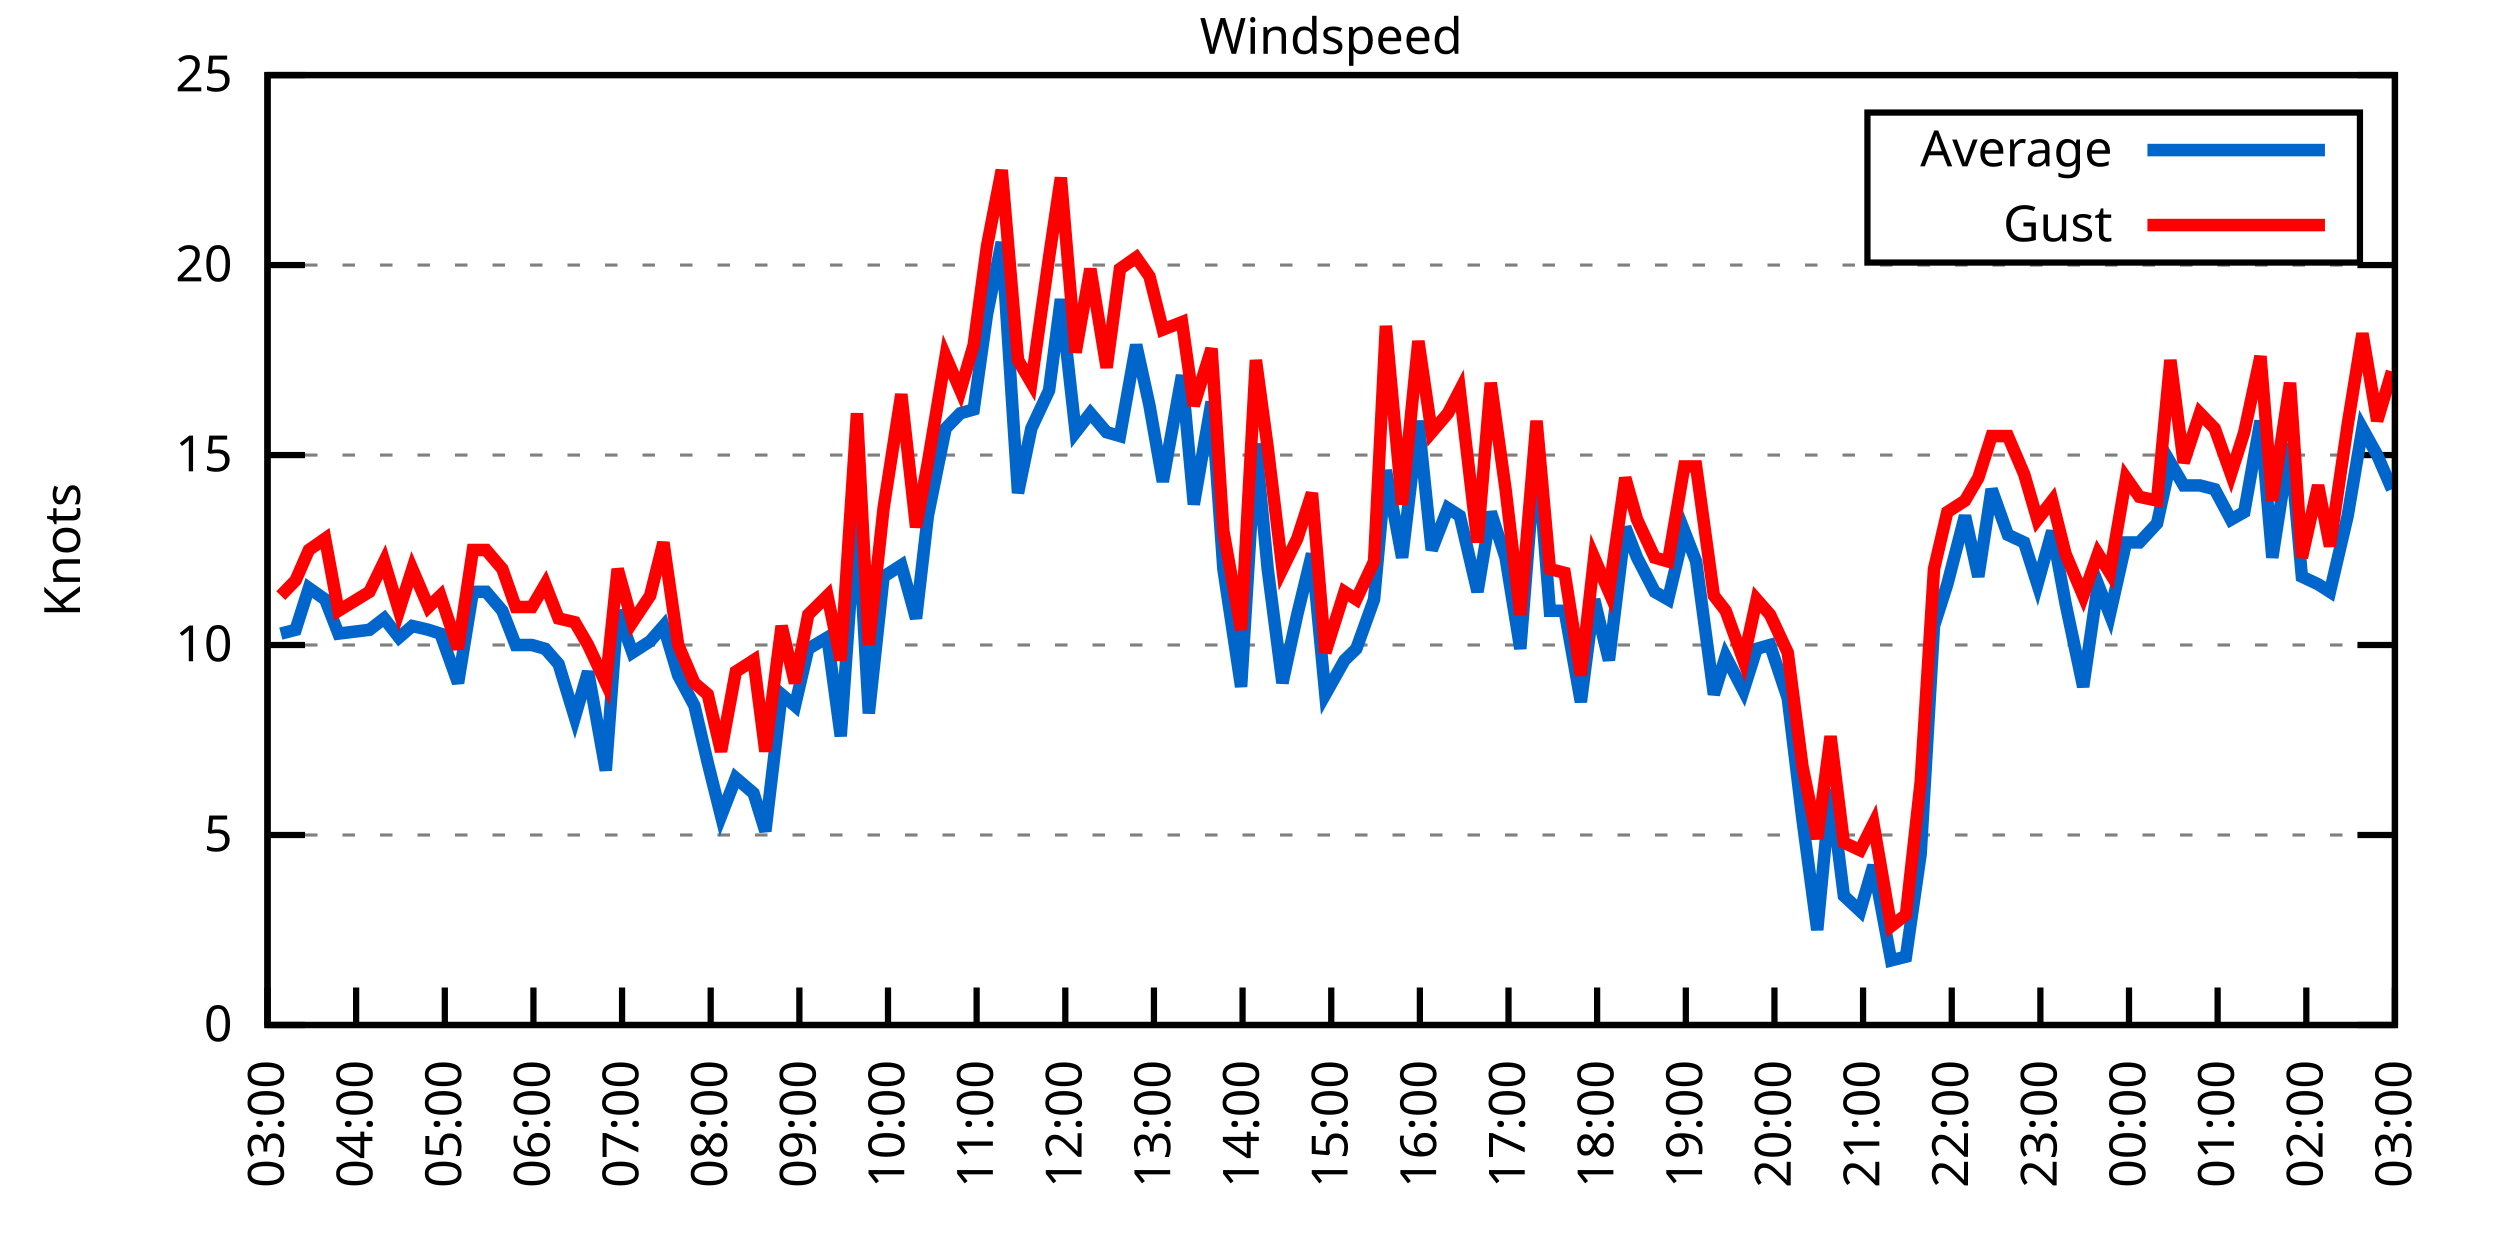
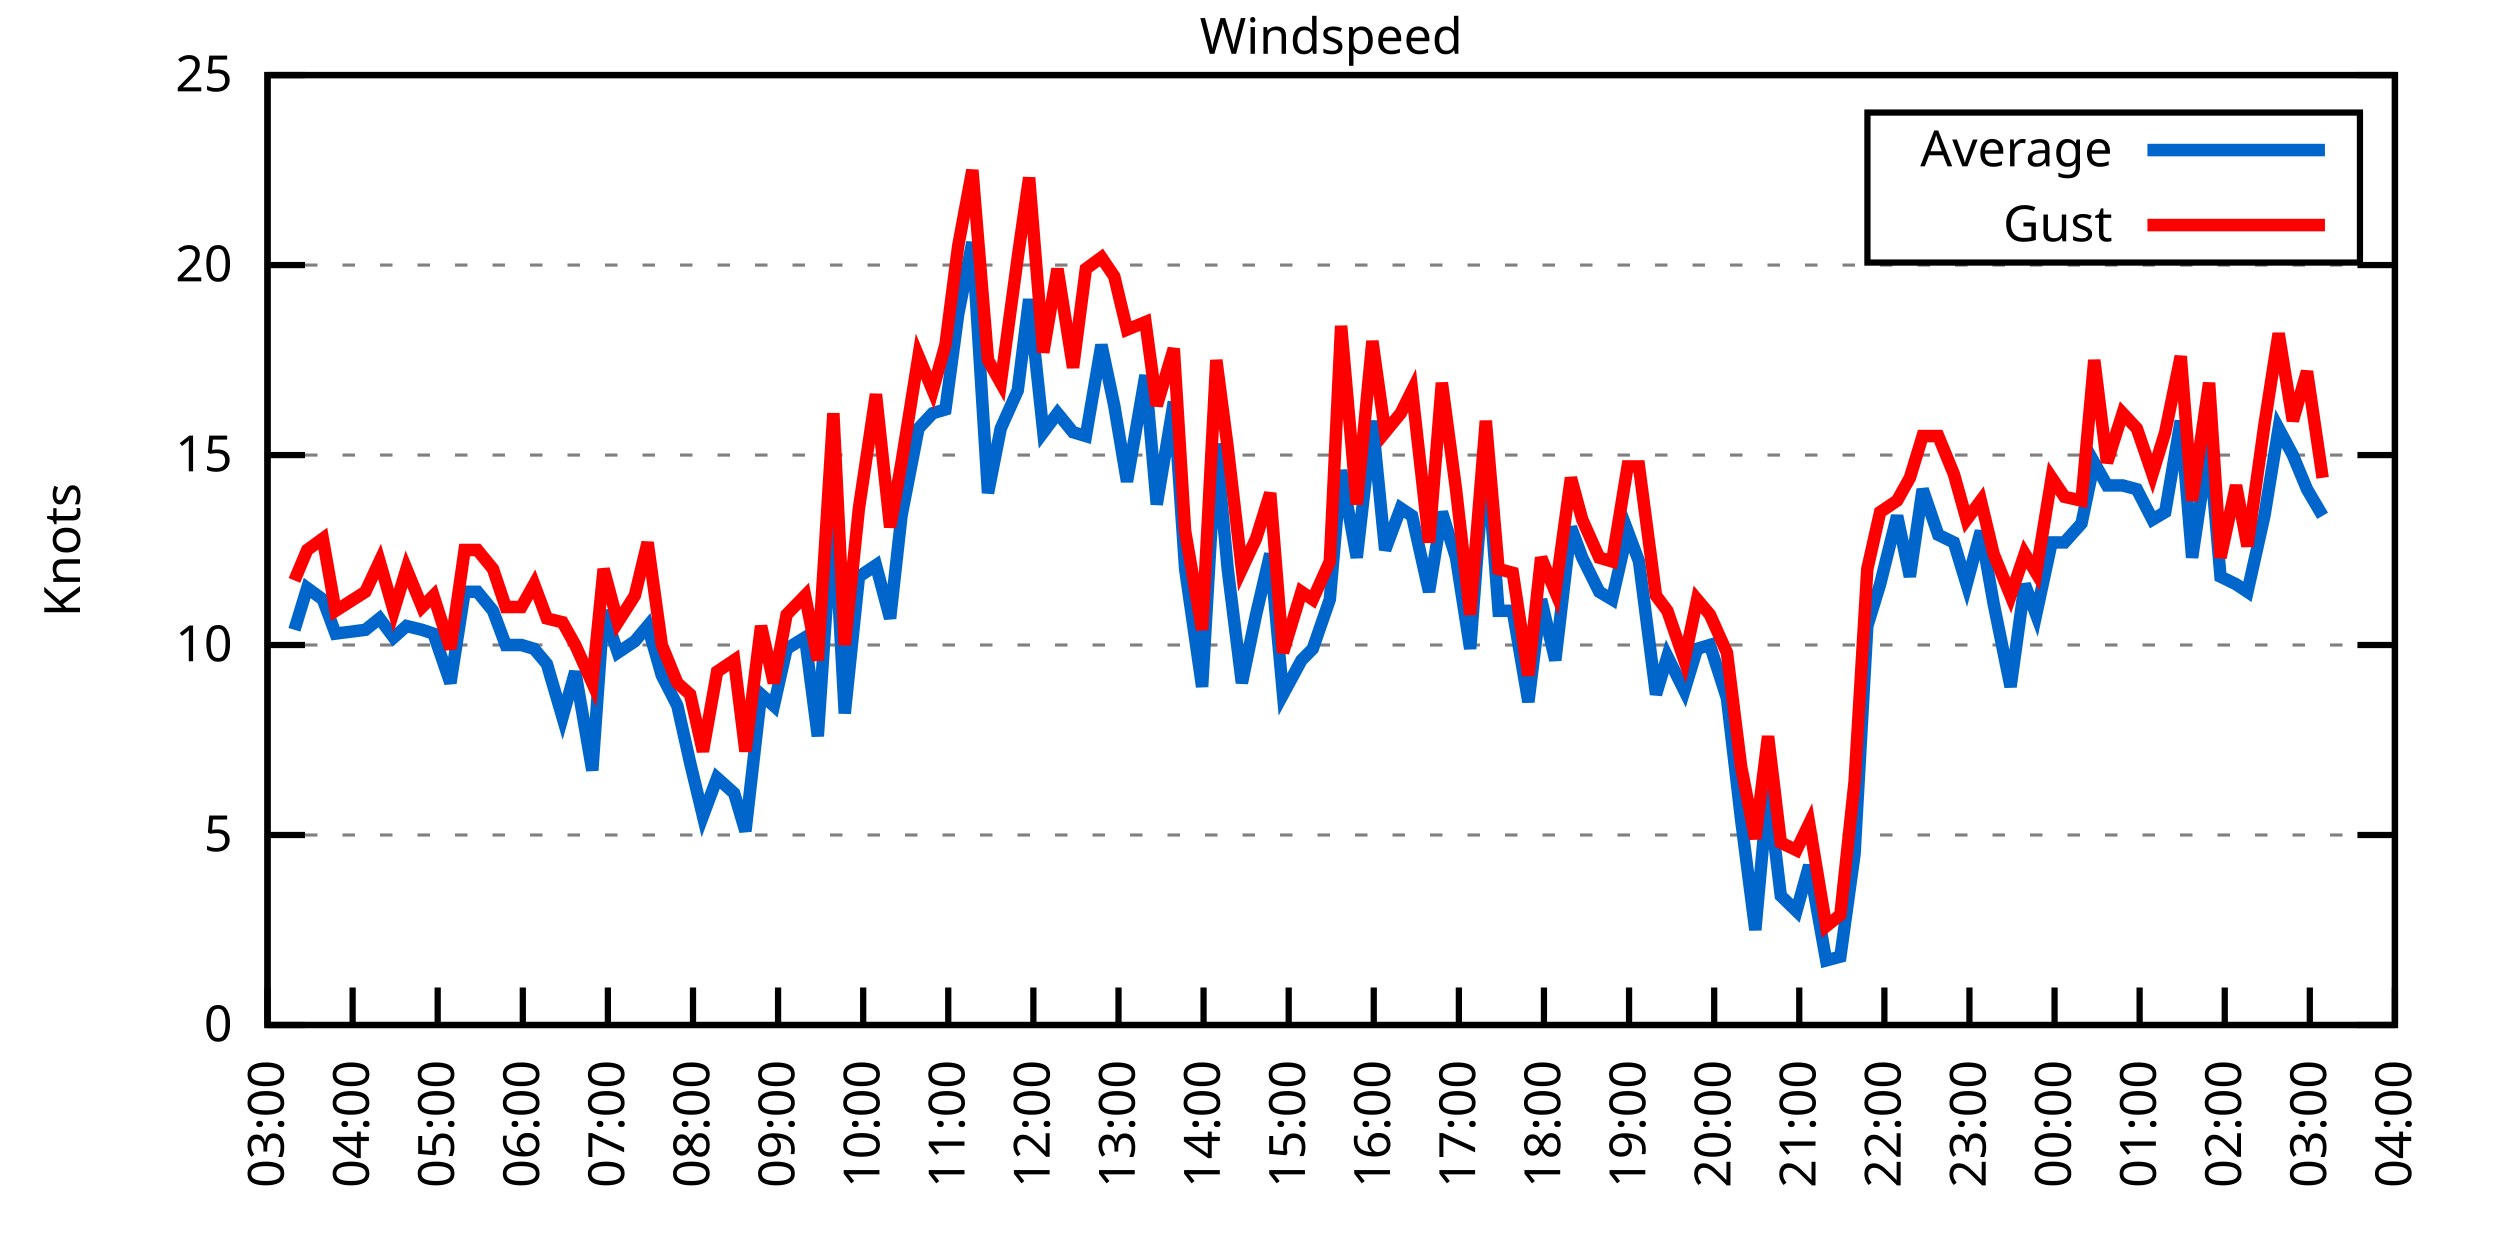
<svg xmlns="http://www.w3.org/2000/svg" xmlns:xlink="http://www.w3.org/1999/xlink" width="400" height="200" viewBox="0 0 400 200">
  <g id="gnuplot_canvas">
    <rect x="0" y="0" width="400" height="200" fill="none" />
    <defs>
      <circle id="gpDot" r="0.5" stroke-width="0.5" stroke="currentColor" />
      <path id="gpPt0" stroke-width="0.333" stroke="currentColor" d="M-1,0 h2 M0,-1 v2" />
      <path id="gpPt1" stroke-width="0.333" stroke="currentColor" d="M-1,-1 L1,1 M1,-1 L-1,1" />
      <path id="gpPt2" stroke-width="0.333" stroke="currentColor" d="M-1,0 L1,0 M0,-1 L0,1 M-1,-1 L1,1 M-1,1 L1,-1" />
      <rect id="gpPt3" stroke-width="0.333" stroke="currentColor" x="-1" y="-1" width="2" height="2" />
      <rect id="gpPt4" stroke-width="0.333" stroke="currentColor" fill="currentColor" x="-1" y="-1" width="2" height="2" />
      <circle id="gpPt5" stroke-width="0.333" stroke="currentColor" cx="0" cy="0" r="1" />
      <use xlink:href="#gpPt5" id="gpPt6" fill="currentColor" stroke="none" />
      <path id="gpPt7" stroke-width="0.333" stroke="currentColor" d="M0,-1.33 L-1.33,0.67 L1.33,0.67 z" />
      <use xlink:href="#gpPt7" id="gpPt8" fill="currentColor" stroke="none" />
      <use xlink:href="#gpPt7" id="gpPt9" stroke="currentColor" transform="rotate(180)" />
      <use xlink:href="#gpPt9" id="gpPt10" fill="currentColor" stroke="none" />
      <use xlink:href="#gpPt3" id="gpPt11" stroke="currentColor" transform="rotate(45)" />
      <use xlink:href="#gpPt11" id="gpPt12" fill="currentColor" stroke="none" />
      <path id="gpPt13" stroke-width="0.333" stroke="currentColor" d="M0,1.330 L1.265,0.411 L0.782,-1.067 L-0.782,-1.076 L-1.265,0.411 z" />
      <use xlink:href="#gpPt13" id="gpPt14" fill="currentColor" stroke="none" />
      <filter id="textbox" filterUnits="objectBoundingBox" x="0" y="0" height="1" width="1">
        <feFlood flood-color="white" flood-opacity="1" result="bgnd" />
        <feComposite in="SourceGraphic" in2="bgnd" operator="atop" />
      </filter>
      <filter id="greybox" filterUnits="objectBoundingBox" x="0" y="0" height="1" width="1">
        <feFlood flood-color="lightgrey" flood-opacity="1" result="grey" />
        <feComposite in="SourceGraphic" in2="grey" operator="atop" />
      </filter>
    </defs>
    <g fill="none" color="white" stroke="currentColor" stroke-width="1.00" stroke-linecap="butt" stroke-linejoin="miter">
</g>
    <g fill="none" color="black" stroke="currentColor" stroke-width="1.00" stroke-linecap="butt" stroke-linejoin="miter">
      <g stroke="none" shape-rendering="crispEdges">
        <polygon fill="rgb(255, 255, 255)" points="42.80,164.00 383.18,164.00 383.18,12.02 42.80,12.02 " />
      </g>
    </g>
    <g fill="none" color="black" stroke="currentColor" stroke-width="1.00" stroke-linecap="butt" stroke-linejoin="miter">
</g>
    <g fill="none" color="black" stroke="black" stroke-width="0.50" stroke-linecap="butt" stroke-linejoin="miter">
</g>
    <g fill="none" color="gray" stroke="currentColor" stroke-width="0.50" stroke-linecap="butt" stroke-linejoin="miter">
      <path stroke="gray" stroke-dasharray="2,4" class="gridline" d="M42.80,164.00 L383.19,164.00  " />
    </g>
    <g fill="none" color="gray" stroke="gray" stroke-width="1.00" stroke-linecap="butt" stroke-linejoin="miter">
</g>
    <g fill="none" color="black" stroke="currentColor" stroke-width="1.00" stroke-linecap="butt" stroke-linejoin="miter">
      <path stroke="black" d="M42.80,164.00 L48.80,164.00 M383.19,164.00 L377.19,164.00  " />
      <g transform="translate(37.20,166.60)" stroke="none" fill="black" font-family="Sans" font-size="8.00" text-anchor="end">
        <text>
          <tspan font-family="Sans"> 0</tspan>
        </text>
      </g>
    </g>
    <g fill="none" color="black" stroke="currentColor" stroke-width="1.00" stroke-linecap="butt" stroke-linejoin="miter">
</g>
    <g fill="none" color="black" stroke="black" stroke-width="0.50" stroke-linecap="butt" stroke-linejoin="miter">
</g>
    <g fill="none" color="gray" stroke="currentColor" stroke-width="0.50" stroke-linecap="butt" stroke-linejoin="miter">
      <path stroke="gray" stroke-dasharray="2,4" class="gridline" d="M42.80,133.60 L383.19,133.60  " />
    </g>
    <g fill="none" color="gray" stroke="gray" stroke-width="1.00" stroke-linecap="butt" stroke-linejoin="miter">
</g>
    <g fill="none" color="black" stroke="currentColor" stroke-width="1.00" stroke-linecap="butt" stroke-linejoin="miter">
      <path stroke="black" d="M42.80,133.60 L48.80,133.60 M383.19,133.60 L377.19,133.60  " />
      <g transform="translate(37.20,136.20)" stroke="none" fill="black" font-family="Sans" font-size="8.00" text-anchor="end">
        <text>
          <tspan font-family="Sans"> 5</tspan>
        </text>
      </g>
    </g>
    <g fill="none" color="black" stroke="currentColor" stroke-width="1.00" stroke-linecap="butt" stroke-linejoin="miter">
</g>
    <g fill="none" color="black" stroke="black" stroke-width="0.50" stroke-linecap="butt" stroke-linejoin="miter">
</g>
    <g fill="none" color="gray" stroke="currentColor" stroke-width="0.50" stroke-linecap="butt" stroke-linejoin="miter">
      <path stroke="gray" stroke-dasharray="2,4" class="gridline" d="M42.80,103.20 L383.19,103.20  " />
    </g>
    <g fill="none" color="gray" stroke="gray" stroke-width="1.00" stroke-linecap="butt" stroke-linejoin="miter">
</g>
    <g fill="none" color="black" stroke="currentColor" stroke-width="1.00" stroke-linecap="butt" stroke-linejoin="miter">
      <path stroke="black" d="M42.80,103.20 L48.80,103.20 M383.19,103.20 L377.19,103.20  " />
      <g transform="translate(37.20,105.80)" stroke="none" fill="black" font-family="Sans" font-size="8.00" text-anchor="end">
        <text>
          <tspan font-family="Sans"> 10</tspan>
        </text>
      </g>
    </g>
    <g fill="none" color="black" stroke="currentColor" stroke-width="1.00" stroke-linecap="butt" stroke-linejoin="miter">
</g>
    <g fill="none" color="black" stroke="black" stroke-width="0.50" stroke-linecap="butt" stroke-linejoin="miter">
</g>
    <g fill="none" color="gray" stroke="currentColor" stroke-width="0.50" stroke-linecap="butt" stroke-linejoin="miter">
      <path stroke="gray" stroke-dasharray="2,4" class="gridline" d="M42.80,72.81 L383.19,72.81  " />
    </g>
    <g fill="none" color="gray" stroke="gray" stroke-width="1.00" stroke-linecap="butt" stroke-linejoin="miter">
</g>
    <g fill="none" color="black" stroke="currentColor" stroke-width="1.00" stroke-linecap="butt" stroke-linejoin="miter">
      <path stroke="black" d="M42.80,72.81 L48.80,72.81 M383.19,72.81 L377.19,72.81  " />
      <g transform="translate(37.20,75.41)" stroke="none" fill="black" font-family="Sans" font-size="8.00" text-anchor="end">
        <text>
          <tspan font-family="Sans"> 15</tspan>
        </text>
      </g>
    </g>
    <g fill="none" color="black" stroke="currentColor" stroke-width="1.00" stroke-linecap="butt" stroke-linejoin="miter">
</g>
    <g fill="none" color="black" stroke="black" stroke-width="0.50" stroke-linecap="butt" stroke-linejoin="miter">
</g>
    <g fill="none" color="gray" stroke="currentColor" stroke-width="0.50" stroke-linecap="butt" stroke-linejoin="miter">
      <path stroke="gray" stroke-dasharray="2,4" class="gridline" d="M42.80,42.41 L383.19,42.41  " />
    </g>
    <g fill="none" color="gray" stroke="gray" stroke-width="1.00" stroke-linecap="butt" stroke-linejoin="miter">
</g>
    <g fill="none" color="black" stroke="currentColor" stroke-width="1.00" stroke-linecap="butt" stroke-linejoin="miter">
      <path stroke="black" d="M42.80,42.41 L48.80,42.41 M383.19,42.41 L377.19,42.41  " />
      <g transform="translate(37.20,45.01)" stroke="none" fill="black" font-family="Sans" font-size="8.00" text-anchor="end">
        <text>
          <tspan font-family="Sans"> 20</tspan>
        </text>
      </g>
    </g>
    <g fill="none" color="black" stroke="currentColor" stroke-width="1.00" stroke-linecap="butt" stroke-linejoin="miter">
</g>
    <g fill="none" color="black" stroke="black" stroke-width="0.50" stroke-linecap="butt" stroke-linejoin="miter">
</g>
    <g fill="none" color="gray" stroke="currentColor" stroke-width="0.50" stroke-linecap="butt" stroke-linejoin="miter">
      <path stroke="gray" stroke-dasharray="2,4" class="gridline" d="M42.80,12.01 L383.19,12.01  " />
    </g>
    <g fill="none" color="gray" stroke="gray" stroke-width="1.00" stroke-linecap="butt" stroke-linejoin="miter">
</g>
    <g fill="none" color="black" stroke="currentColor" stroke-width="1.00" stroke-linecap="butt" stroke-linejoin="miter">
      <path stroke="black" d="M42.80,12.01 L48.80,12.01 M383.19,12.01 L377.19,12.01  " />
      <g transform="translate(37.20,14.61)" stroke="none" fill="black" font-family="Sans" font-size="8.00" text-anchor="end">
        <text>
          <tspan font-family="Sans"> 25</tspan>
        </text>
      </g>
    </g>
    <g fill="none" color="black" stroke="currentColor" stroke-width="1.00" stroke-linecap="butt" stroke-linejoin="miter">
      <path stroke="black" d="M42.80,164.00 L42.80,158.00  " />
      <g transform="translate(45.40,169.60) rotate(270.00)" stroke="none" fill="black" font-family="Sans" font-size="8.00" text-anchor="end">
        <text>
          <tspan font-family="Sans">03:00</tspan>
        </text>
      </g>
    </g>
    <g fill="none" color="black" stroke="currentColor" stroke-width="1.00" stroke-linecap="butt" stroke-linejoin="miter">
-       <path stroke="black" d="M56.98,164.00 L56.98,158.00  " />
-       <g transform="translate(59.58,169.60) rotate(270.00)" stroke="none" fill="black" font-family="Sans" font-size="8.00" text-anchor="end">
+       <path stroke="black" d="M56.42,164.00 L56.42,158.00  " />
+       <g transform="translate(59.02,169.60) rotate(270.00)" stroke="none" fill="black" font-family="Sans" font-size="8.00" text-anchor="end">
        <text>
          <tspan font-family="Sans">04:00</tspan>
        </text>
      </g>
    </g>
    <g fill="none" color="black" stroke="currentColor" stroke-width="1.00" stroke-linecap="butt" stroke-linejoin="miter">
-       <path stroke="black" d="M71.17,164.00 L71.17,158.00  " />
-       <g transform="translate(73.77,169.60) rotate(270.00)" stroke="none" fill="black" font-family="Sans" font-size="8.00" text-anchor="end">
+       <path stroke="black" d="M70.03,164.00 L70.03,158.00  " />
+       <g transform="translate(72.63,169.60) rotate(270.00)" stroke="none" fill="black" font-family="Sans" font-size="8.00" text-anchor="end">
        <text>
          <tspan font-family="Sans">05:00</tspan>
        </text>
      </g>
    </g>
    <g fill="none" color="black" stroke="currentColor" stroke-width="1.00" stroke-linecap="butt" stroke-linejoin="miter">
-       <path stroke="black" d="M85.35,164.00 L85.35,158.00  " />
-       <g transform="translate(87.95,169.60) rotate(270.00)" stroke="none" fill="black" font-family="Sans" font-size="8.00" text-anchor="end">
+       <path stroke="black" d="M83.65,164.00 L83.65,158.00  " />
+       <g transform="translate(86.25,169.60) rotate(270.00)" stroke="none" fill="black" font-family="Sans" font-size="8.00" text-anchor="end">
        <text>
          <tspan font-family="Sans">06:00</tspan>
        </text>
      </g>
    </g>
    <g fill="none" color="black" stroke="currentColor" stroke-width="1.00" stroke-linecap="butt" stroke-linejoin="miter">
-       <path stroke="black" d="M99.53,164.00 L99.53,158.00  " />
-       <g transform="translate(102.13,169.60) rotate(270.00)" stroke="none" fill="black" font-family="Sans" font-size="8.00" text-anchor="end">
+       <path stroke="black" d="M97.26,164.00 L97.26,158.00  " />
+       <g transform="translate(99.86,169.60) rotate(270.00)" stroke="none" fill="black" font-family="Sans" font-size="8.00" text-anchor="end">
        <text>
          <tspan font-family="Sans">07:00</tspan>
        </text>
      </g>
    </g>
    <g fill="none" color="black" stroke="currentColor" stroke-width="1.00" stroke-linecap="butt" stroke-linejoin="miter">
-       <path stroke="black" d="M113.71,164.00 L113.71,158.00  " />
-       <g transform="translate(116.31,169.60) rotate(270.00)" stroke="none" fill="black" font-family="Sans" font-size="8.00" text-anchor="end">
+       <path stroke="black" d="M110.88,164.00 L110.88,158.00  " />
+       <g transform="translate(113.48,169.60) rotate(270.00)" stroke="none" fill="black" font-family="Sans" font-size="8.00" text-anchor="end">
        <text>
          <tspan font-family="Sans">08:00</tspan>
        </text>
      </g>
    </g>
    <g fill="none" color="black" stroke="currentColor" stroke-width="1.00" stroke-linecap="butt" stroke-linejoin="miter">
-       <path stroke="black" d="M127.90,164.00 L127.90,158.00  " />
-       <g transform="translate(130.50,169.60) rotate(270.00)" stroke="none" fill="black" font-family="Sans" font-size="8.00" text-anchor="end">
+       <path stroke="black" d="M124.49,164.00 L124.49,158.00  " />
+       <g transform="translate(127.09,169.60) rotate(270.00)" stroke="none" fill="black" font-family="Sans" font-size="8.00" text-anchor="end">
        <text>
          <tspan font-family="Sans">09:00</tspan>
        </text>
      </g>
    </g>
    <g fill="none" color="black" stroke="currentColor" stroke-width="1.00" stroke-linecap="butt" stroke-linejoin="miter">
-       <path stroke="black" d="M142.08,164.00 L142.08,158.00  " />
-       <g transform="translate(144.68,169.60) rotate(270.00)" stroke="none" fill="black" font-family="Sans" font-size="8.00" text-anchor="end">
+       <path stroke="black" d="M138.11,164.00 L138.11,158.00  " />
+       <g transform="translate(140.71,169.60) rotate(270.00)" stroke="none" fill="black" font-family="Sans" font-size="8.00" text-anchor="end">
        <text>
          <tspan font-family="Sans">10:00</tspan>
        </text>
      </g>
    </g>
    <g fill="none" color="black" stroke="currentColor" stroke-width="1.00" stroke-linecap="butt" stroke-linejoin="miter">
-       <path stroke="black" d="M156.26,164.00 L156.26,158.00  " />
-       <g transform="translate(158.86,169.60) rotate(270.00)" stroke="none" fill="black" font-family="Sans" font-size="8.00" text-anchor="end">
+       <path stroke="black" d="M151.72,164.00 L151.72,158.00  " />
+       <g transform="translate(154.32,169.60) rotate(270.00)" stroke="none" fill="black" font-family="Sans" font-size="8.00" text-anchor="end">
        <text>
          <tspan font-family="Sans">11:00</tspan>
        </text>
      </g>
    </g>
    <g fill="none" color="black" stroke="currentColor" stroke-width="1.00" stroke-linecap="butt" stroke-linejoin="miter">
-       <path stroke="black" d="M170.45,164.00 L170.45,158.00  " />
-       <g transform="translate(173.05,169.60) rotate(270.00)" stroke="none" fill="black" font-family="Sans" font-size="8.00" text-anchor="end">
+       <path stroke="black" d="M165.34,164.00 L165.34,158.00  " />
+       <g transform="translate(167.94,169.60) rotate(270.00)" stroke="none" fill="black" font-family="Sans" font-size="8.00" text-anchor="end">
        <text>
          <tspan font-family="Sans">12:00</tspan>
        </text>
      </g>
    </g>
    <g fill="none" color="black" stroke="currentColor" stroke-width="1.00" stroke-linecap="butt" stroke-linejoin="miter">
-       <path stroke="black" d="M184.63,164.00 L184.63,158.00  " />
-       <g transform="translate(187.23,169.60) rotate(270.00)" stroke="none" fill="black" font-family="Sans" font-size="8.00" text-anchor="end">
+       <path stroke="black" d="M178.96,164.00 L178.96,158.00  " />
+       <g transform="translate(181.56,169.60) rotate(270.00)" stroke="none" fill="black" font-family="Sans" font-size="8.00" text-anchor="end">
        <text>
          <tspan font-family="Sans">13:00</tspan>
        </text>
      </g>
    </g>
    <g fill="none" color="black" stroke="currentColor" stroke-width="1.00" stroke-linecap="butt" stroke-linejoin="miter">
-       <path stroke="black" d="M198.81,164.00 L198.81,158.00  " />
-       <g transform="translate(201.41,169.60) rotate(270.00)" stroke="none" fill="black" font-family="Sans" font-size="8.00" text-anchor="end">
+       <path stroke="black" d="M192.57,164.00 L192.57,158.00  " />
+       <g transform="translate(195.17,169.60) rotate(270.00)" stroke="none" fill="black" font-family="Sans" font-size="8.00" text-anchor="end">
        <text>
          <tspan font-family="Sans">14:00</tspan>
        </text>
      </g>
    </g>
    <g fill="none" color="black" stroke="currentColor" stroke-width="1.00" stroke-linecap="butt" stroke-linejoin="miter">
-       <path stroke="black" d="M213.00,164.00 L213.00,158.00  " />
-       <g transform="translate(215.60,169.60) rotate(270.00)" stroke="none" fill="black" font-family="Sans" font-size="8.00" text-anchor="end">
+       <path stroke="black" d="M206.19,164.00 L206.19,158.00  " />
+       <g transform="translate(208.79,169.60) rotate(270.00)" stroke="none" fill="black" font-family="Sans" font-size="8.00" text-anchor="end">
        <text>
          <tspan font-family="Sans">15:00</tspan>
        </text>
      </g>
    </g>
    <g fill="none" color="black" stroke="currentColor" stroke-width="1.00" stroke-linecap="butt" stroke-linejoin="miter">
-       <path stroke="black" d="M227.18,164.00 L227.18,158.00  " />
-       <g transform="translate(229.78,169.60) rotate(270.00)" stroke="none" fill="black" font-family="Sans" font-size="8.00" text-anchor="end">
+       <path stroke="black" d="M219.80,164.00 L219.80,158.00  " />
+       <g transform="translate(222.40,169.60) rotate(270.00)" stroke="none" fill="black" font-family="Sans" font-size="8.00" text-anchor="end">
        <text>
          <tspan font-family="Sans">16:00</tspan>
        </text>
      </g>
    </g>
    <g fill="none" color="black" stroke="currentColor" stroke-width="1.00" stroke-linecap="butt" stroke-linejoin="miter">
-       <path stroke="black" d="M241.36,164.00 L241.36,158.00  " />
-       <g transform="translate(243.96,169.60) rotate(270.00)" stroke="none" fill="black" font-family="Sans" font-size="8.00" text-anchor="end">
+       <path stroke="black" d="M233.42,164.00 L233.42,158.00  " />
+       <g transform="translate(236.02,169.60) rotate(270.00)" stroke="none" fill="black" font-family="Sans" font-size="8.00" text-anchor="end">
        <text>
          <tspan font-family="Sans">17:00</tspan>
        </text>
      </g>
    </g>
    <g fill="none" color="black" stroke="currentColor" stroke-width="1.00" stroke-linecap="butt" stroke-linejoin="miter">
-       <path stroke="black" d="M255.54,164.00 L255.54,158.00  " />
-       <g transform="translate(258.14,169.60) rotate(270.00)" stroke="none" fill="black" font-family="Sans" font-size="8.00" text-anchor="end">
+       <path stroke="black" d="M247.03,164.00 L247.03,158.00  " />
+       <g transform="translate(249.63,169.60) rotate(270.00)" stroke="none" fill="black" font-family="Sans" font-size="8.00" text-anchor="end">
        <text>
          <tspan font-family="Sans">18:00</tspan>
        </text>
      </g>
    </g>
    <g fill="none" color="black" stroke="currentColor" stroke-width="1.00" stroke-linecap="butt" stroke-linejoin="miter">
-       <path stroke="black" d="M269.73,164.00 L269.73,158.00  " />
-       <g transform="translate(272.33,169.60) rotate(270.00)" stroke="none" fill="black" font-family="Sans" font-size="8.00" text-anchor="end">
+       <path stroke="black" d="M260.65,164.00 L260.65,158.00  " />
+       <g transform="translate(263.25,169.60) rotate(270.00)" stroke="none" fill="black" font-family="Sans" font-size="8.00" text-anchor="end">
        <text>
          <tspan font-family="Sans">19:00</tspan>
        </text>
      </g>
    </g>
    <g fill="none" color="black" stroke="currentColor" stroke-width="1.00" stroke-linecap="butt" stroke-linejoin="miter">
-       <path stroke="black" d="M283.91,164.00 L283.91,158.00  " />
-       <g transform="translate(286.51,169.60) rotate(270.00)" stroke="none" fill="black" font-family="Sans" font-size="8.00" text-anchor="end">
+       <path stroke="black" d="M274.27,164.00 L274.27,158.00  " />
+       <g transform="translate(276.87,169.60) rotate(270.00)" stroke="none" fill="black" font-family="Sans" font-size="8.00" text-anchor="end">
        <text>
          <tspan font-family="Sans">20:00</tspan>
        </text>
      </g>
    </g>
    <g fill="none" color="black" stroke="currentColor" stroke-width="1.00" stroke-linecap="butt" stroke-linejoin="miter">
-       <path stroke="black" d="M298.09,164.00 L298.09,158.00  " />
-       <g transform="translate(300.69,169.60) rotate(270.00)" stroke="none" fill="black" font-family="Sans" font-size="8.00" text-anchor="end">
+       <path stroke="black" d="M287.88,164.00 L287.88,158.00  " />
+       <g transform="translate(290.48,169.60) rotate(270.00)" stroke="none" fill="black" font-family="Sans" font-size="8.00" text-anchor="end">
        <text>
          <tspan font-family="Sans">21:00</tspan>
        </text>
      </g>
    </g>
    <g fill="none" color="black" stroke="currentColor" stroke-width="1.00" stroke-linecap="butt" stroke-linejoin="miter">
-       <path stroke="black" d="M312.28,164.00 L312.28,158.00  " />
-       <g transform="translate(314.88,169.60) rotate(270.00)" stroke="none" fill="black" font-family="Sans" font-size="8.00" text-anchor="end">
+       <path stroke="black" d="M301.50,164.00 L301.50,158.00  " />
+       <g transform="translate(304.10,169.60) rotate(270.00)" stroke="none" fill="black" font-family="Sans" font-size="8.00" text-anchor="end">
        <text>
          <tspan font-family="Sans">22:00</tspan>
        </text>
      </g>
    </g>
    <g fill="none" color="black" stroke="currentColor" stroke-width="1.00" stroke-linecap="butt" stroke-linejoin="miter">
-       <path stroke="black" d="M326.46,164.00 L326.46,158.00  " />
-       <g transform="translate(329.06,169.60) rotate(270.00)" stroke="none" fill="black" font-family="Sans" font-size="8.00" text-anchor="end">
+       <path stroke="black" d="M315.11,164.00 L315.11,158.00  " />
+       <g transform="translate(317.71,169.60) rotate(270.00)" stroke="none" fill="black" font-family="Sans" font-size="8.00" text-anchor="end">
        <text>
          <tspan font-family="Sans">23:00</tspan>
        </text>
      </g>
    </g>
    <g fill="none" color="black" stroke="currentColor" stroke-width="1.00" stroke-linecap="butt" stroke-linejoin="miter">
-       <path stroke="black" d="M340.64,164.00 L340.64,158.00  " />
-       <g transform="translate(343.24,169.60) rotate(270.00)" stroke="none" fill="black" font-family="Sans" font-size="8.00" text-anchor="end">
+       <path stroke="black" d="M328.73,164.00 L328.73,158.00  " />
+       <g transform="translate(331.33,169.60) rotate(270.00)" stroke="none" fill="black" font-family="Sans" font-size="8.00" text-anchor="end">
        <text>
          <tspan font-family="Sans">00:00</tspan>
        </text>
      </g>
    </g>
    <g fill="none" color="black" stroke="currentColor" stroke-width="1.00" stroke-linecap="butt" stroke-linejoin="miter">
-       <path stroke="black" d="M354.82,164.00 L354.82,158.00  " />
-       <g transform="translate(357.42,169.60) rotate(270.00)" stroke="none" fill="black" font-family="Sans" font-size="8.00" text-anchor="end">
+       <path stroke="black" d="M342.34,164.00 L342.34,158.00  " />
+       <g transform="translate(344.94,169.60) rotate(270.00)" stroke="none" fill="black" font-family="Sans" font-size="8.00" text-anchor="end">
        <text>
          <tspan font-family="Sans">01:00</tspan>
        </text>
      </g>
    </g>
    <g fill="none" color="black" stroke="currentColor" stroke-width="1.00" stroke-linecap="butt" stroke-linejoin="miter">
-       <path stroke="black" d="M369.01,164.00 L369.01,158.00  " />
-       <g transform="translate(371.61,169.60) rotate(270.00)" stroke="none" fill="black" font-family="Sans" font-size="8.00" text-anchor="end">
+       <path stroke="black" d="M355.96,164.00 L355.96,158.00  " />
+       <g transform="translate(358.56,169.60) rotate(270.00)" stroke="none" fill="black" font-family="Sans" font-size="8.00" text-anchor="end">
        <text>
          <tspan font-family="Sans">02:00</tspan>
+         </text>
+       </g>
+     </g>
+     <g fill="none" color="black" stroke="currentColor" stroke-width="1.00" stroke-linecap="butt" stroke-linejoin="miter">
+       <path stroke="black" d="M369.57,164.00 L369.57,158.00  " />
+       <g transform="translate(372.17,169.60) rotate(270.00)" stroke="none" fill="black" font-family="Sans" font-size="8.00" text-anchor="end">
+         <text>
+           <tspan font-family="Sans">03:00</tspan>
        </text>
      </g>
    </g>
    <g fill="none" color="black" stroke="currentColor" stroke-width="1.00" stroke-linecap="butt" stroke-linejoin="miter">
      <path stroke="black" d="M383.19,164.00 L383.19,158.00  " />
      <g transform="translate(385.79,169.60) rotate(270.00)" stroke="none" fill="black" font-family="Sans" font-size="8.00" text-anchor="end">
        <text>
-           <tspan font-family="Sans">03:00</tspan>
+           <tspan font-family="Sans">04:00</tspan>
        </text>
      </g>
    </g>
    <g fill="none" color="black" stroke="currentColor" stroke-width="1.00" stroke-linecap="butt" stroke-linejoin="miter">
</g>
    <g fill="none" color="black" stroke="currentColor" stroke-width="1.00" stroke-linecap="butt" stroke-linejoin="miter">
      <path stroke="black" d="M42.80,12.01 L42.80,164.00 L383.19,164.00 L383.19,12.01 L42.80,12.01 Z  " />
    </g>
    <g fill="none" color="black" stroke="currentColor" stroke-width="1.00" stroke-linecap="butt" stroke-linejoin="miter">
</g>
    <g fill="none" color="black" stroke="currentColor" stroke-width="1.00" stroke-linecap="butt" stroke-linejoin="miter">
      <path stroke="black" d="M298.79,42.01 L298.79,18.01 L377.59,18.01 L377.59,42.01 L298.79,42.01 Z  " />
    </g>
    <g id="Windspeed_plot_1">
      <g fill="none" color="white" stroke="black" stroke-width="2.00" stroke-linecap="butt" stroke-linejoin="miter">
</g>
      <g fill="none" color="black" stroke="currentColor" stroke-width="2.00" stroke-linecap="butt" stroke-linejoin="miter">
        <g transform="translate(337.99,26.61)" stroke="none" fill="black" font-family="Sans" font-size="8.00" text-anchor="end">
          <text>
            <tspan font-family="Sans">Average</tspan>
          </text>
        </g>
      </g>
      <g fill="none" color="black" stroke="currentColor" stroke-width="2.00" stroke-linecap="butt" stroke-linejoin="miter">
-         <path stroke="rgb(  0, 102, 204)" d="M343.59,24.01 L371.99,24.01 M44.93,101.38 L47.29,100.77 L49.42,94.08 L52.02,95.91 L54.15,101.38 L59.11,100.77   L61.47,98.95 L63.84,101.99 L65.97,100.16 L68.57,100.77 L70.46,101.38 L73.29,109.28 L75.66,94.69 L77.78,94.69   L80.38,97.73 L82.51,103.20 L85.11,103.20 L87.24,103.81 L89.37,106.24 L91.97,114.76 L94.09,107.46 L96.93,123.27   L98.82,97.73 L101.19,104.42 L104.02,102.60 L106.15,100.16 L108.51,108.07 L111.11,112.93 L113.24,122.05 L115.37,130.56   L117.73,124.48 L120.57,126.91 L122.46,132.99 L125.06,111.11 L127.19,112.93 L129.32,103.81 L132.39,101.99 L134.52,117.80   L137.12,80.71 L139.01,114.15 L141.37,92.26 L144.21,90.44 L146.57,98.95 L148.46,82.53 L151.30,68.55 L153.66,66.12   L155.79,65.51 L157.92,50.31 L160.28,38.76 L162.88,78.89 L165.01,68.55 L167.85,62.47 L169.74,47.88 L172.10,69.16   L174.46,66.12 L177.06,69.16 L179.19,69.77 L181.79,55.18 L183.92,64.90 L186.05,77.06 L189.12,60.04 L191.01,80.71   L193.85,64.29 L195.74,91.04 L198.58,109.89 L200.94,70.98 L202.83,91.04 L205.19,109.28 L207.56,98.34 L209.92,88.61   L212.05,111.11 L215.12,105.64 L217.01,103.81 L219.85,95.91 L221.74,75.24 L224.34,89.22 L226.94,67.33 L229.07,88.00   L231.67,81.32 L233.56,82.53 L236.40,94.69 L238.52,81.93 L240.89,89.22 L243.25,103.81 L245.85,70.98 L247.98,97.73   L250.34,97.73 L252.94,112.32 L255.07,95.91 L257.43,105.64 L260.04,84.36 L261.93,89.22 L264.76,94.69 L266.89,95.91   L269.49,84.97 L271.38,89.83 L274.22,111.11 L276.11,105.03 L278.95,110.50 L281.07,103.81 L283.20,103.20 L286.04,111.72   L288.40,131.17 L290.76,148.80 L292.89,126.31 L295.02,143.33 L297.62,145.76 L299.75,138.47 L302.58,153.66 L304.95,153.06   L307.31,136.64 L309.44,100.16 L311.57,93.48 L314.40,82.53 L316.53,92.26 L318.66,78.28 L321.26,85.57 L323.86,86.79   L325.99,93.48 L328.35,84.97 L330.48,96.52 L333.31,109.89 L335.68,93.48 L337.57,98.34 L340.17,86.79 L342.30,86.79   L345.13,83.75 L347.26,74.02 L349.39,77.67 L351.99,77.67 L354.35,78.28 L356.95,83.14 L359.08,81.93 L361.68,67.33   L363.57,89.22 L366.41,70.98 L368.30,92.26 L370.90,93.48 L372.79,94.69 L375.63,82.53 L377.99,68.55 L380.35,72.81   L382.72,78.28  " />
+         <path stroke="rgb(  0, 102, 204)" d="M343.59,24.01 L371.99,24.01 M47.11,100.77 L49.15,94.08 L51.65,95.91 L53.69,101.38 L58.46,100.77 L60.73,98.95   L63.00,101.99 L65.04,100.16 L67.54,100.77 L69.35,101.38 L72.07,109.28 L74.34,94.69 L76.39,94.69 L78.88,97.73   L80.92,103.20 L83.42,103.20 L85.46,103.81 L87.50,106.24 L90.00,114.76 L92.04,107.46 L94.77,123.27 L96.58,97.73   L98.85,104.42 L101.57,102.60 L103.62,100.16 L105.89,108.07 L108.38,112.93 L110.42,122.05 L112.47,130.56 L114.74,124.48   L117.46,126.91 L119.27,132.99 L121.77,111.11 L123.81,112.93 L125.86,103.81 L128.81,101.99 L130.85,117.80 L133.34,80.71   L135.16,114.15 L137.43,92.26 L140.15,90.44 L142.42,98.95 L144.24,82.53 L146.96,68.55 L149.23,66.12 L151.27,65.51   L153.31,50.31 L155.58,38.76 L158.08,78.89 L160.12,68.55 L162.84,62.47 L164.66,47.88 L166.93,69.16 L169.20,66.12   L171.69,69.16 L173.74,69.77 L176.23,55.18 L178.28,64.90 L180.32,77.06 L183.27,60.04 L185.08,80.71 L187.81,64.29   L189.62,91.04 L192.34,109.89 L194.61,70.98 L196.43,91.04 L198.70,109.28 L200.97,98.34 L203.24,88.61 L205.28,111.11   L208.23,105.64 L210.04,103.81 L212.77,95.91 L214.58,75.24 L217.08,89.22 L219.58,67.33 L221.62,88.00 L224.11,81.32   L225.93,82.53 L228.65,94.69 L230.70,81.93 L232.96,89.22 L235.23,103.81 L237.73,70.98 L239.77,97.73 L242.04,97.73   L244.54,112.32 L246.58,95.91 L248.85,105.64 L251.35,84.36 L253.16,89.22 L255.88,94.69 L257.93,95.91 L260.42,84.97   L262.24,89.83 L264.96,111.11 L266.78,105.03 L269.50,110.50 L271.54,103.81 L273.58,103.20 L276.31,111.72 L278.58,131.17   L280.85,148.80 L282.89,126.31 L284.93,143.33 L287.43,145.76 L289.47,138.47 L292.19,153.66 L294.46,153.06 L296.73,136.64   L298.77,100.16 L300.82,93.48 L303.54,82.53 L305.58,92.26 L307.62,78.28 L310.12,85.57 L312.62,86.79 L314.66,93.48   L316.93,84.97 L318.97,96.52 L321.69,109.89 L323.96,93.48 L325.78,98.34 L328.27,86.79 L330.32,86.79 L333.04,83.75   L335.08,74.02 L337.12,77.67 L339.62,77.67 L341.89,78.28 L344.39,83.14 L346.43,81.93 L348.92,67.33 L350.74,89.22   L353.46,70.98 L355.28,92.26 L357.77,93.48 L359.59,94.69 L362.31,82.53 L364.58,68.55 L366.85,72.81 L369.12,78.28   L371.62,82.53  " />
      </g>
    </g>
    <g id="Windspeed_plot_2">
      <g fill="none" color="black" stroke="currentColor" stroke-width="2.00" stroke-linecap="butt" stroke-linejoin="miter">
        <g transform="translate(337.99,38.61)" stroke="none" fill="black" font-family="Sans" font-size="8.00" text-anchor="end">
          <text>
            <tspan font-family="Sans">Gust</tspan>
          </text>
        </g>
      </g>
      <g fill="none" color="black" stroke="currentColor" stroke-width="2.00" stroke-linecap="butt" stroke-linejoin="miter">
-         <path stroke="rgb(255,   0,   0)" d="M343.59,36.01 L371.99,36.01 M44.93,95.30 L47.29,92.87 L49.42,88.00 L52.02,86.18 L54.15,97.73 L59.11,94.69   L61.47,89.83 L63.84,97.73 L65.97,91.04 L68.57,97.12 L70.46,95.30 L73.29,103.81 L75.66,88.00 L77.78,88.00   L80.38,91.04 L82.51,97.12 L85.11,97.12 L87.24,93.48 L89.37,98.95 L91.97,99.56 L94.09,103.20 L96.93,109.28   L98.82,91.04 L101.19,99.56 L104.02,95.30 L106.15,86.79 L108.51,103.20 L111.11,109.28 L113.24,111.11 L115.37,120.23   L117.73,107.46 L120.57,105.64 L122.46,120.23 L125.06,100.16 L127.19,109.28 L129.32,98.34 L132.39,95.30 L134.52,105.64   L137.12,66.12 L139.01,103.20 L141.37,81.32 L144.21,63.08 L146.57,84.36 L148.46,74.02 L151.30,57.00 L153.66,62.47   L155.79,55.18 L157.92,39.37 L160.28,27.21 L162.88,57.61 L165.01,61.25 L167.85,41.19 L169.74,28.42 L172.10,56.39   L174.46,43.02 L177.06,58.82 L179.19,43.02 L181.79,41.19 L183.92,44.23 L186.05,52.74 L189.12,51.53 L191.01,64.90   L193.85,55.78 L195.74,84.97 L198.58,100.77 L200.94,57.61 L202.83,71.59 L205.19,91.04 L207.56,86.18 L209.92,78.89   L212.05,104.42 L215.12,94.69 L217.01,95.91 L219.85,89.83 L221.74,52.14 L224.34,80.71 L226.94,54.57 L229.07,69.16   L231.67,66.12 L233.56,62.47 L236.40,86.79 L238.52,61.25 L240.89,78.28 L243.25,98.34 L245.85,67.33 L247.98,91.04   L250.34,91.65 L252.94,108.07 L255.07,89.22 L257.43,94.69 L260.04,76.45 L261.93,83.14 L264.76,89.22 L266.89,89.83   L269.49,74.63 L271.38,74.63 L274.22,95.30 L276.11,97.73 L278.95,105.64 L281.07,95.91 L283.20,98.34 L286.04,104.42   L288.40,122.66 L290.76,134.21 L292.89,117.80 L295.02,134.82 L297.62,136.03 L299.75,131.78 L302.58,148.19 L304.95,146.37   L307.31,125.09 L309.44,91.04 L311.57,81.93 L314.40,80.10 L316.53,76.45 L318.66,69.77 L321.26,69.77 L323.86,75.85   L325.99,83.14 L328.35,80.10 L330.48,88.61 L333.31,95.30 L335.68,88.61 L337.57,91.65 L340.17,76.45 L342.30,79.49   L345.13,80.10 L347.26,57.61 L349.39,74.02 L351.99,66.12 L354.35,68.55 L356.95,75.85 L359.08,69.16 L361.68,57.00   L363.57,80.10 L366.41,61.25 L368.30,89.22 L370.90,77.67 L372.79,87.40 L375.63,67.94 L377.99,53.35 L380.35,67.33   L382.72,59.43  " />
+         <path stroke="rgb(255,   0,   0)" d="M343.59,36.01 L371.99,36.01 M47.11,92.87 L49.15,88.00 L51.65,86.18 L53.69,97.73 L58.46,94.69 L60.73,89.83   L63.00,97.73 L65.04,91.04 L67.54,97.12 L69.35,95.30 L72.07,103.81 L74.34,88.00 L76.39,88.00 L78.88,91.04   L80.92,97.12 L83.42,97.12 L85.46,93.48 L87.50,98.95 L90.00,99.56 L92.04,103.20 L94.77,109.28 L96.58,91.04   L98.85,99.56 L101.57,95.30 L103.62,86.79 L105.89,103.20 L108.38,109.28 L110.42,111.11 L112.47,120.23 L114.74,107.46   L117.46,105.64 L119.27,120.23 L121.77,100.16 L123.81,109.28 L125.86,98.34 L128.81,95.30 L130.85,105.64 L133.34,66.12   L135.16,103.20 L137.43,81.32 L140.15,63.08 L142.42,84.36 L144.24,74.02 L146.96,57.00 L149.23,62.47 L151.27,55.18   L153.31,39.37 L155.58,27.21 L158.08,57.61 L160.12,61.25 L162.84,41.19 L164.66,28.42 L166.93,56.39 L169.20,43.02   L171.69,58.82 L173.74,43.02 L176.23,41.19 L178.28,44.23 L180.32,52.74 L183.27,51.53 L185.08,64.90 L187.81,55.78   L189.62,84.97 L192.34,100.77 L194.61,57.61 L196.43,71.59 L198.70,91.04 L200.97,86.18 L203.24,78.89 L205.28,104.42   L208.23,94.69 L210.04,95.91 L212.77,89.83 L214.58,52.14 L217.08,80.71 L219.58,54.57 L221.62,69.16 L224.11,66.12   L225.93,62.47 L228.65,86.79 L230.70,61.25 L232.96,78.28 L235.23,98.34 L237.73,67.33 L239.77,91.04 L242.04,91.65   L244.54,108.07 L246.58,89.22 L248.85,94.69 L251.35,76.45 L253.16,83.14 L255.88,89.22 L257.93,89.83 L260.42,74.63   L262.24,74.63 L264.96,95.30 L266.78,97.73 L269.50,105.64 L271.54,95.91 L273.58,98.34 L276.31,104.42 L278.58,122.66   L280.85,134.21 L282.89,117.80 L284.93,134.82 L287.43,136.03 L289.47,131.78 L292.19,148.19 L294.46,146.37 L296.73,125.09   L298.77,91.04 L300.82,81.93 L303.54,80.10 L305.58,76.45 L307.62,69.77 L310.12,69.77 L312.62,75.85 L314.66,83.14   L316.93,80.10 L318.97,88.61 L321.69,95.30 L323.96,88.61 L325.78,91.65 L328.27,76.45 L330.32,79.49 L333.04,80.10   L335.08,57.61 L337.12,74.02 L339.62,66.12 L341.89,68.55 L344.39,75.85 L346.43,69.16 L348.92,57.00 L350.74,80.10   L353.46,61.25 L355.28,89.22 L357.77,77.67 L359.59,87.40 L362.31,67.94 L364.58,53.35 L366.85,67.33 L369.12,59.43   L371.62,76.45  " />
      </g>
    </g>
    <g fill="none" color="black" stroke="currentColor" stroke-width="2.00" stroke-linecap="butt" stroke-linejoin="miter">
</g>
    <g fill="none" color="black" stroke="black" stroke-width="1.00" stroke-linecap="butt" stroke-linejoin="miter">
</g>
    <g fill="none" color="black" stroke="currentColor" stroke-width="1.00" stroke-linecap="butt" stroke-linejoin="miter">
      <path stroke="black" d="M42.80,12.01 L42.80,164.00 L383.19,164.00 L383.19,12.01 L42.80,12.01 Z  " />
      <g transform="translate(12.80,88.01) rotate(270.00)" stroke="none" fill="black" font-family="Sans" font-size="8.00" text-anchor="middle">
        <text>
          <tspan font-family="Sans">Knots</tspan>
        </text>
      </g>
    </g>
    <g fill="none" color="black" stroke="currentColor" stroke-width="1.00" stroke-linecap="butt" stroke-linejoin="miter">
</g>
    <g fill="none" color="black" stroke="currentColor" stroke-width="1.00" stroke-linecap="butt" stroke-linejoin="miter">
      <g transform="translate(212.99,8.61)" stroke="none" fill="black" font-family="Sans" font-size="8.00" text-anchor="middle">
        <text>
          <tspan font-family="Sans">Windspeed</tspan>
        </text>
      </g>
    </g>
    <g fill="none" color="black" stroke="currentColor" stroke-width="1.00" stroke-linecap="butt" stroke-linejoin="miter">
</g>
  </g>
</svg>
